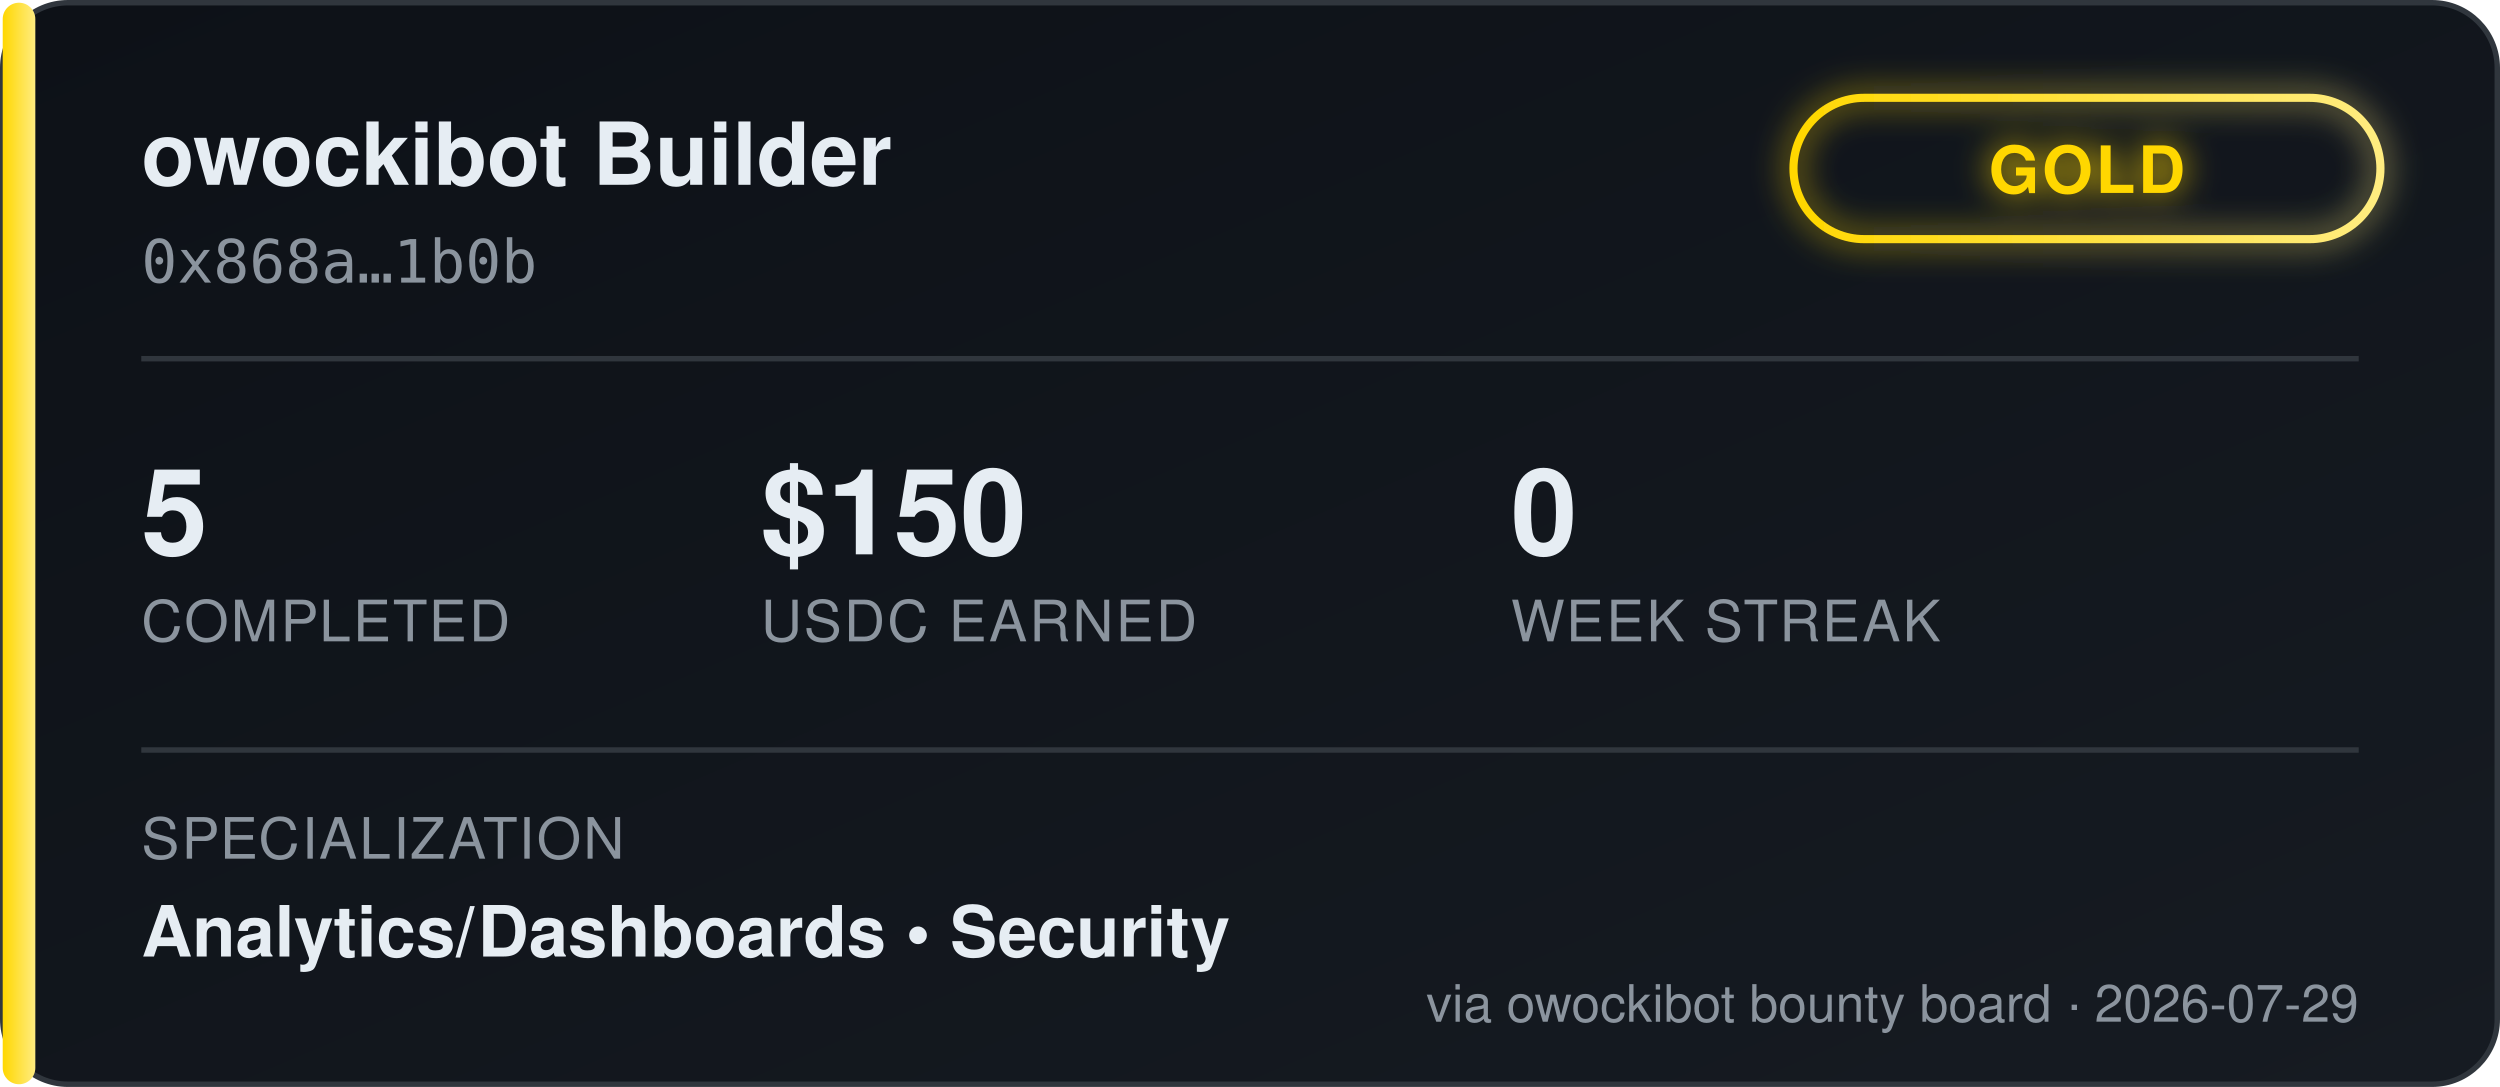
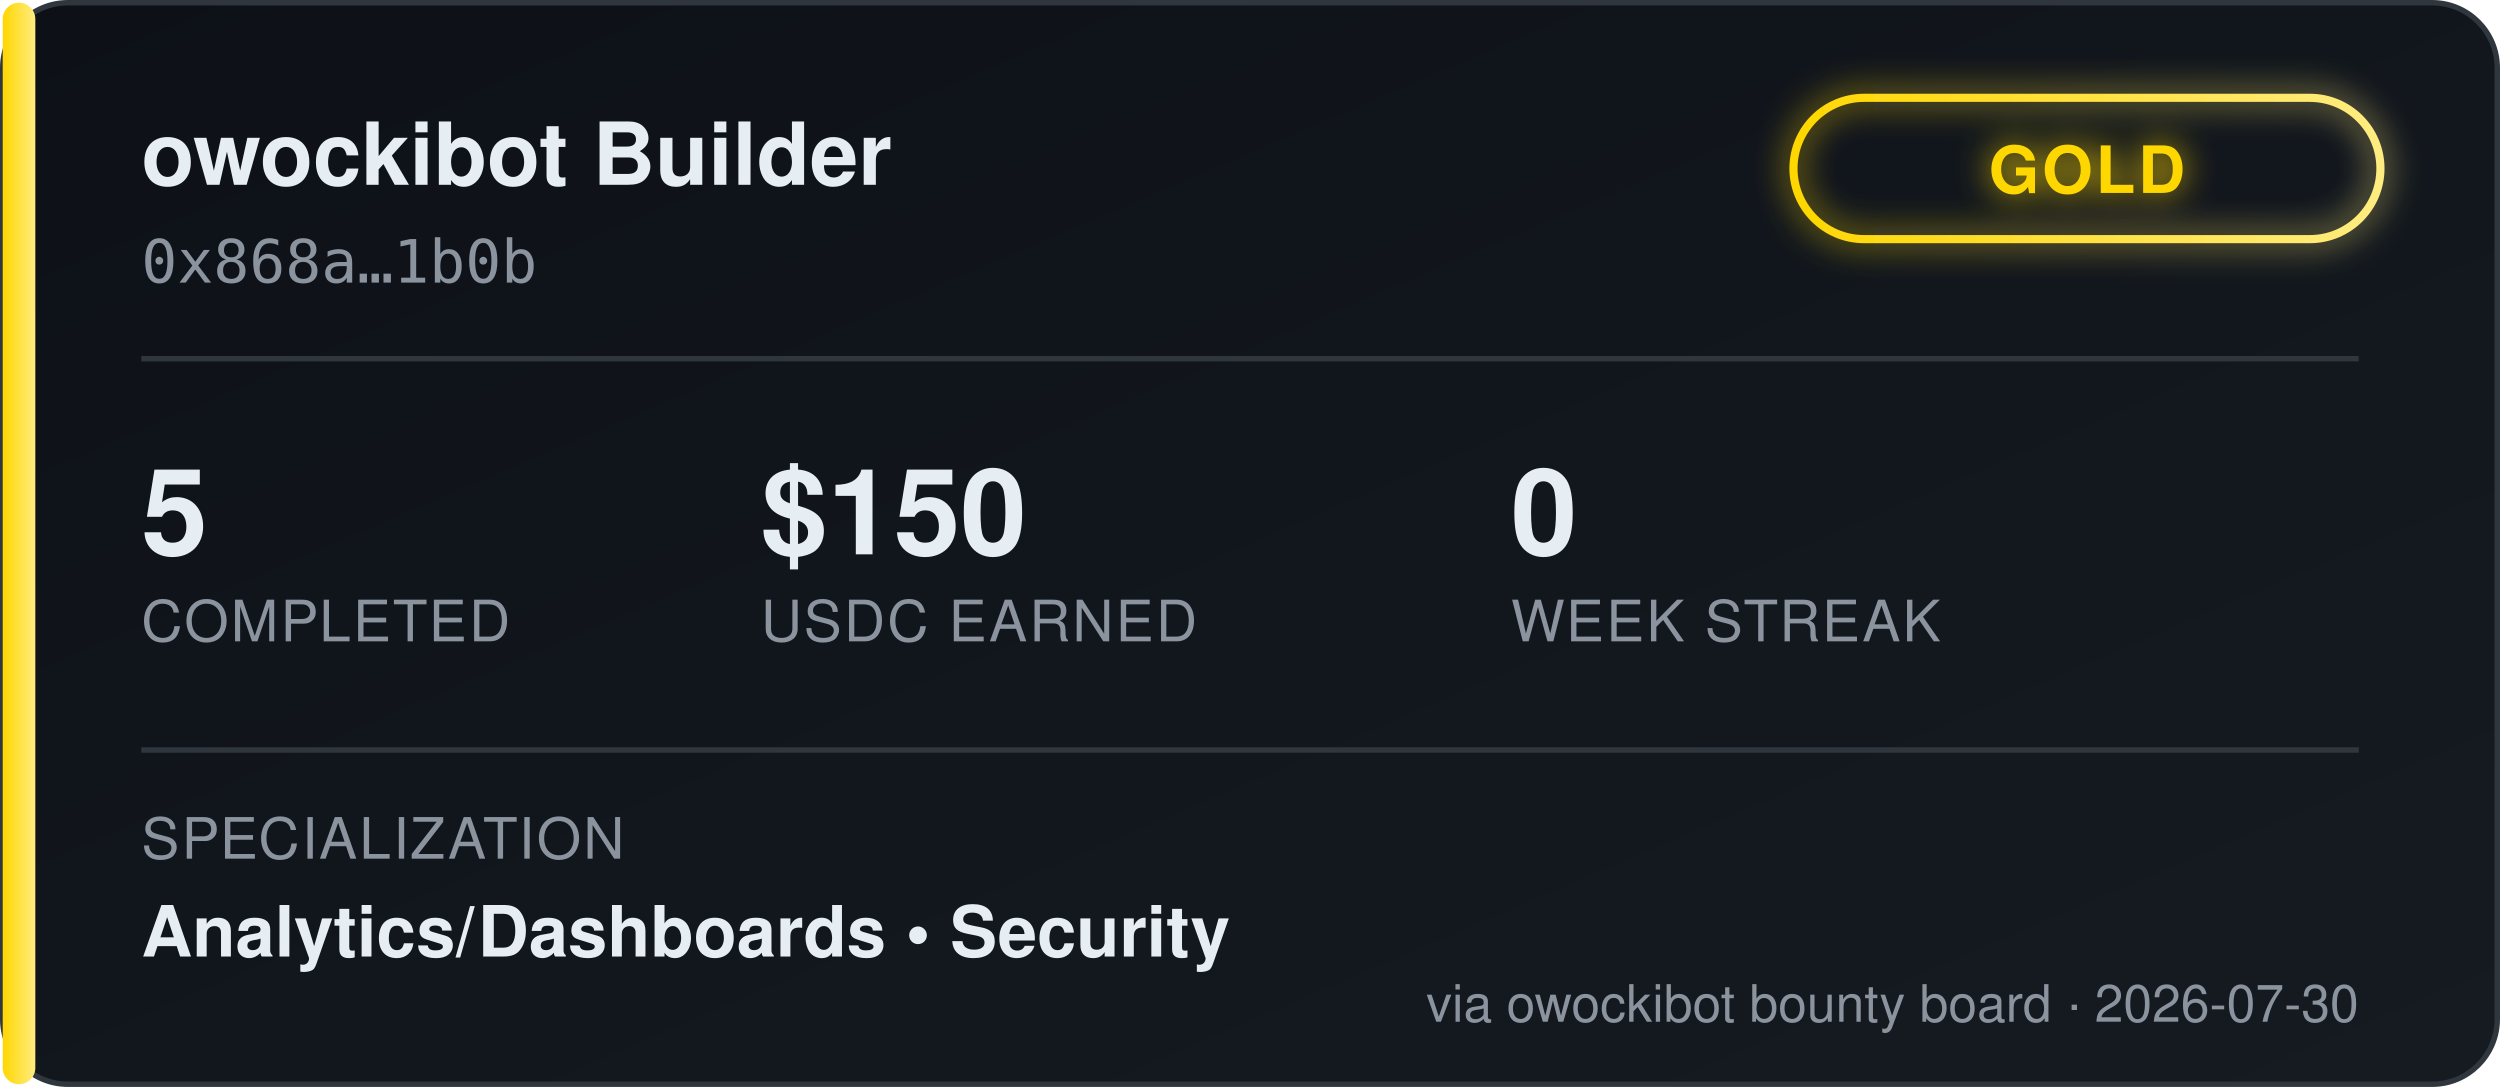
<svg xmlns="http://www.w3.org/2000/svg" width="460" height="200" viewBox="0 0 460 200" font-family="'Segoe UI', Helvetica, Arial, sans-serif">
  <defs>
    <linearGradient id="bgGrad" x1="0" y1="0" x2="1" y2="1">
      <stop offset="0%" stop-color="#0d1117" />
      <stop offset="100%" stop-color="#161b22" />
    </linearGradient>
    <linearGradient id="tierGrad" x1="0" y1="0" x2="1" y2="0">
      <stop offset="0%" stop-color="#ffd700" />
      <stop offset="100%" stop-color="#ffec80" />
    </linearGradient>
    <filter id="glow" x="-50%" y="-50%" width="200%" height="200%">
      <feGaussianBlur stdDeviation="3" result="blur" />
      <feMerge>
        <feMergeNode in="blur" />
        <feMergeNode in="SourceGraphic" />
      </feMerge>
    </filter>
  </defs>
  <rect x="0.5" y="0.5" width="459" height="199" rx="12" fill="url(#bgGrad)" stroke="#30363d" />
  <rect x="0.5" y="0.5" width="6" height="199" rx="3" fill="url(#tierGrad)" />
  <text x="26" y="34" fill="#e6edf3" font-size="16" font-weight="700">owockibot Builder</text>
  <text x="26" y="52" fill="#8b949e" font-size="11" font-family="monospace">0x868a…1b0b</text>
  <g transform="translate(330, 18)" filter="url(#glow)">
    <rect x="0" y="0" width="108" height="26" rx="13" fill="none" stroke="url(#tierGrad)" stroke-width="1.5" />
    <text x="54" y="17.5" fill="#ffd700" font-size="12" font-weight="700" text-anchor="middle" letter-spacing="0.5">GOLD</text>
  </g>
  <line x1="26" y1="66" x2="434" y2="66" stroke="#30363d" stroke-width="1" />
  <g font-size="22" font-weight="700" fill="#e6edf3">
    <text x="26" y="102">5</text>
    <text x="140" y="102">$150</text>
    <text x="278" y="102">0</text>
  </g>
  <g font-size="10.5" fill="#8b949e" letter-spacing="0.4">
    <text x="26" y="118">COMPLETED</text>
    <text x="140" y="118">USDC EARNED</text>
    <text x="278" y="118">WEEK STREAK</text>
  </g>
  <line x1="26" y1="138" x2="434" y2="138" stroke="#30363d" stroke-width="1" />
  <text x="26" y="158" fill="#8b949e" font-size="10.5" letter-spacing="0.4">SPECIALIZATION</text>
  <text x="26" y="176" fill="#e6edf3" font-size="13" font-weight="600">Analytics/Dashboards  •  Security</text>
-   <text x="434" y="188" fill="#8b949e" font-size="9.5" text-anchor="end">via owockibot bounty board · 2026-07-29</text>
+   <text x="434" y="188" fill="#8b949e" font-size="9.5" text-anchor="end">via owockibot bounty board · 2026-07-30</text>
</svg>
